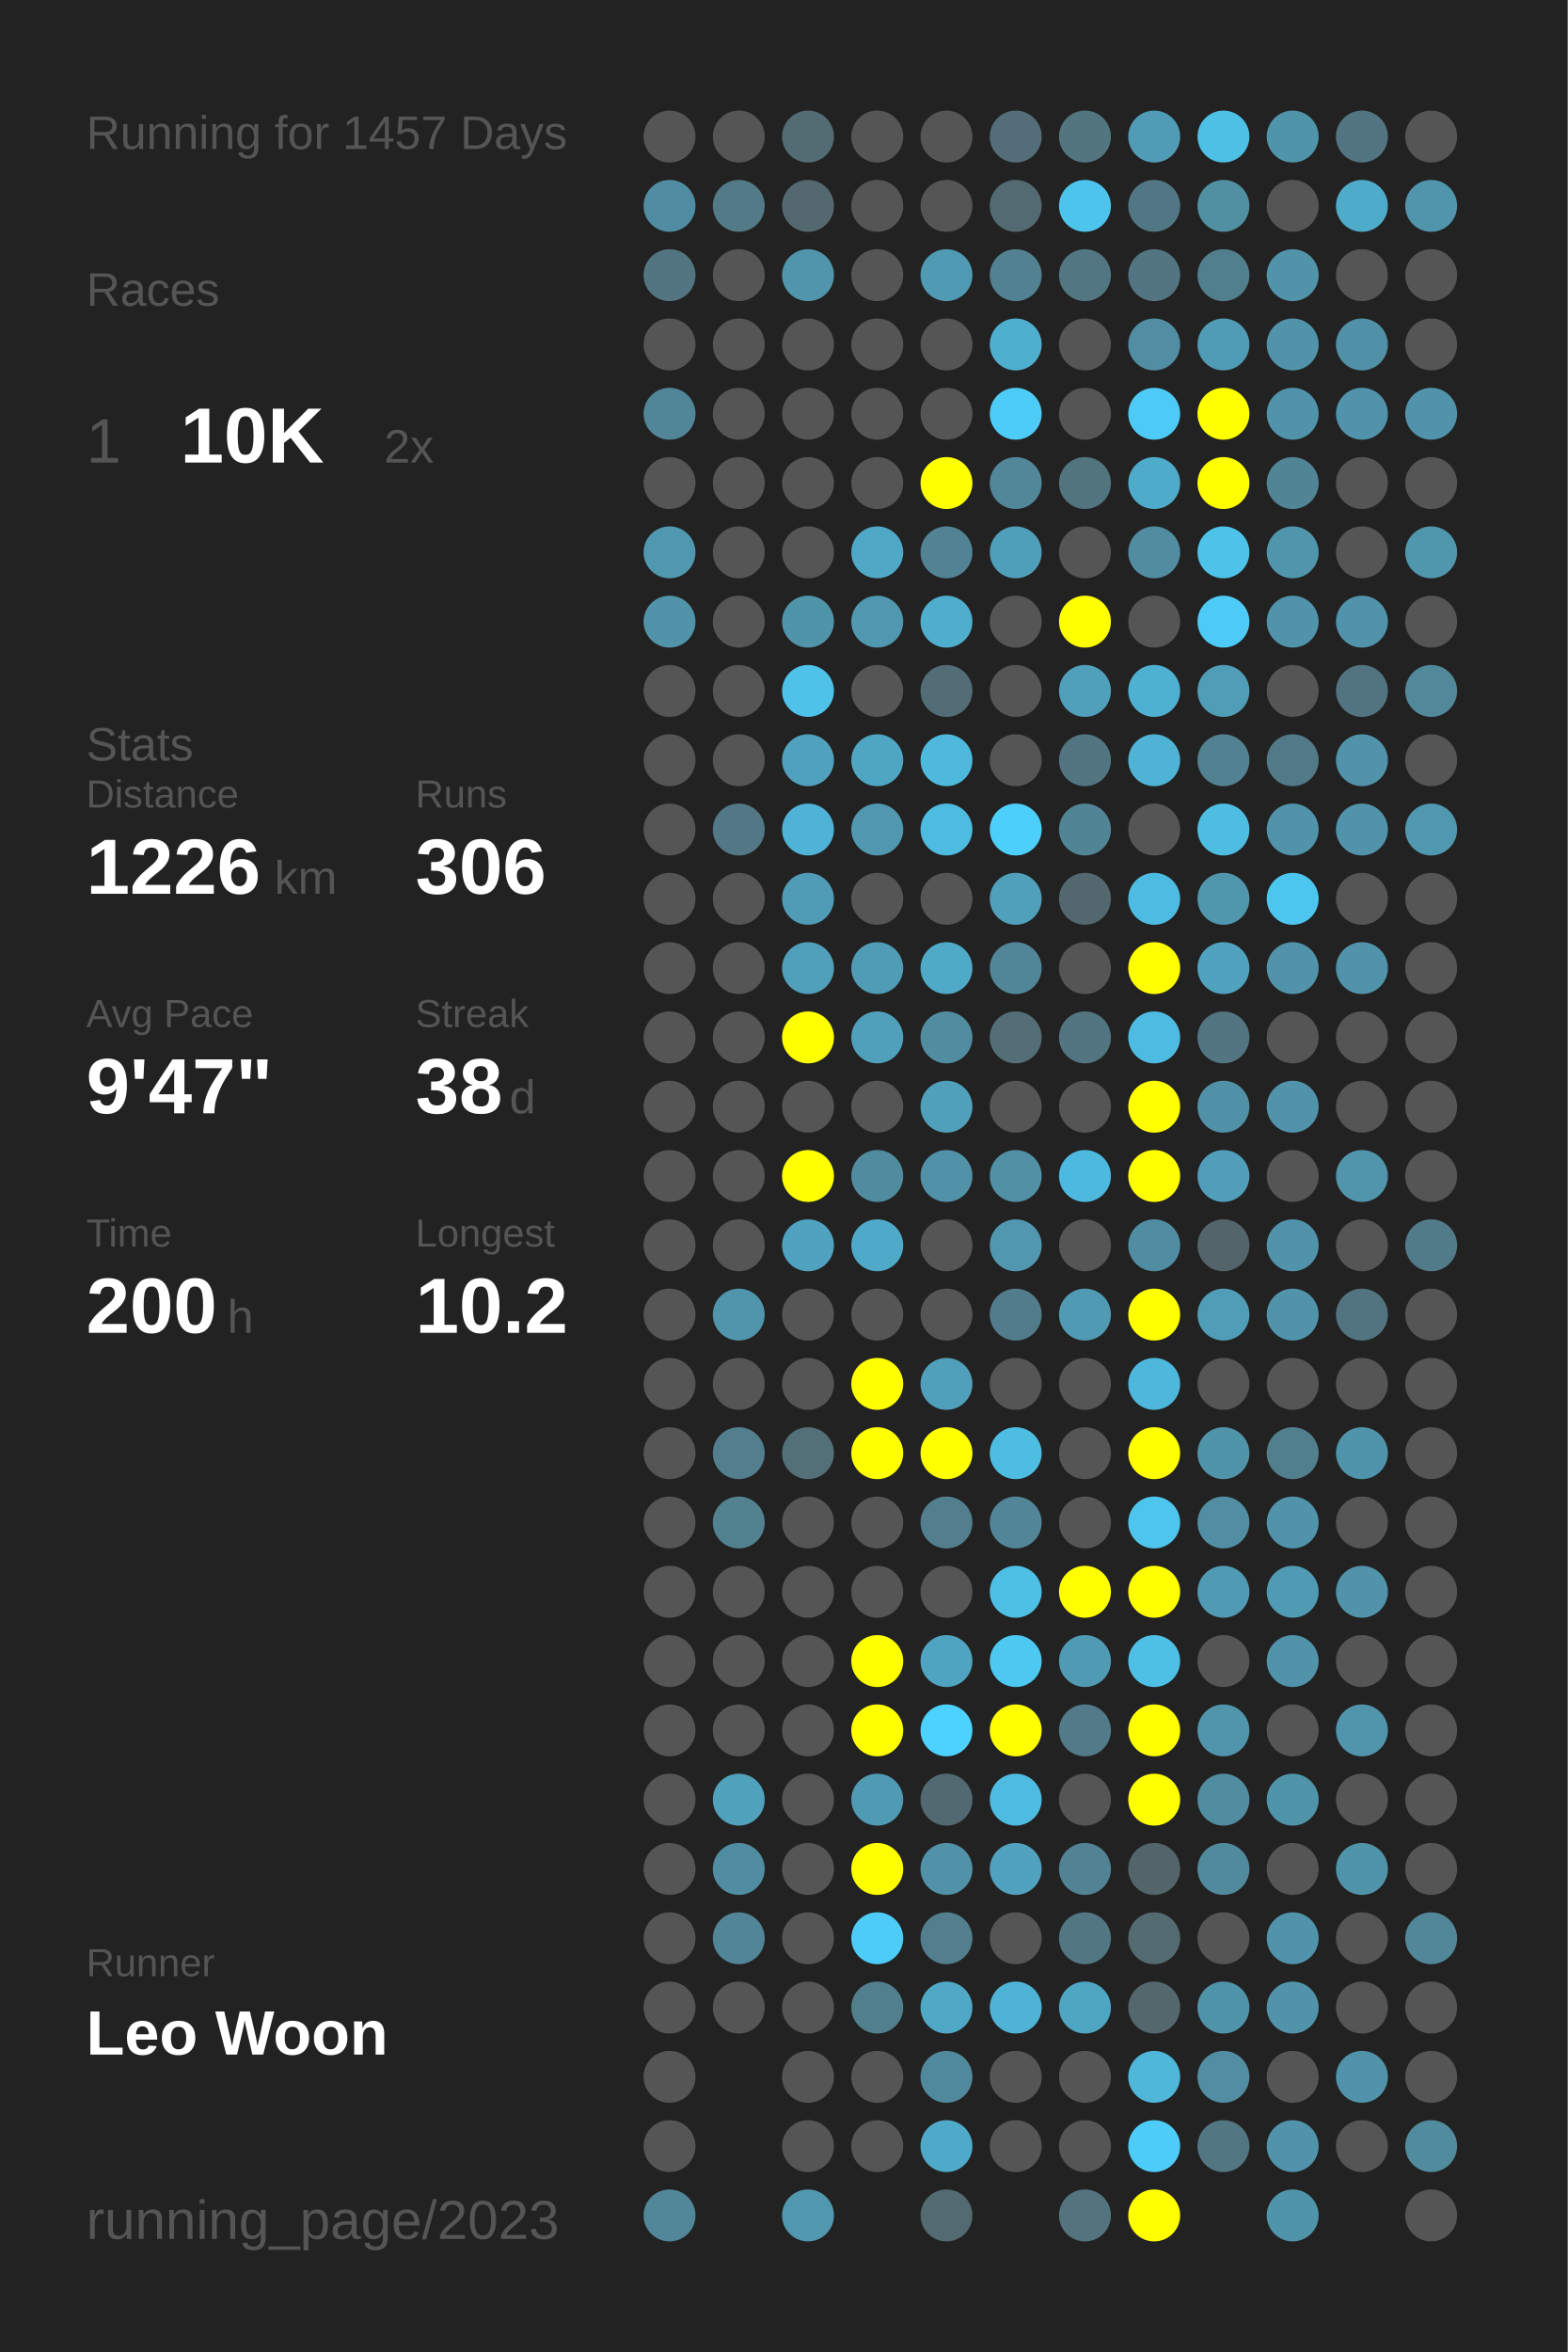
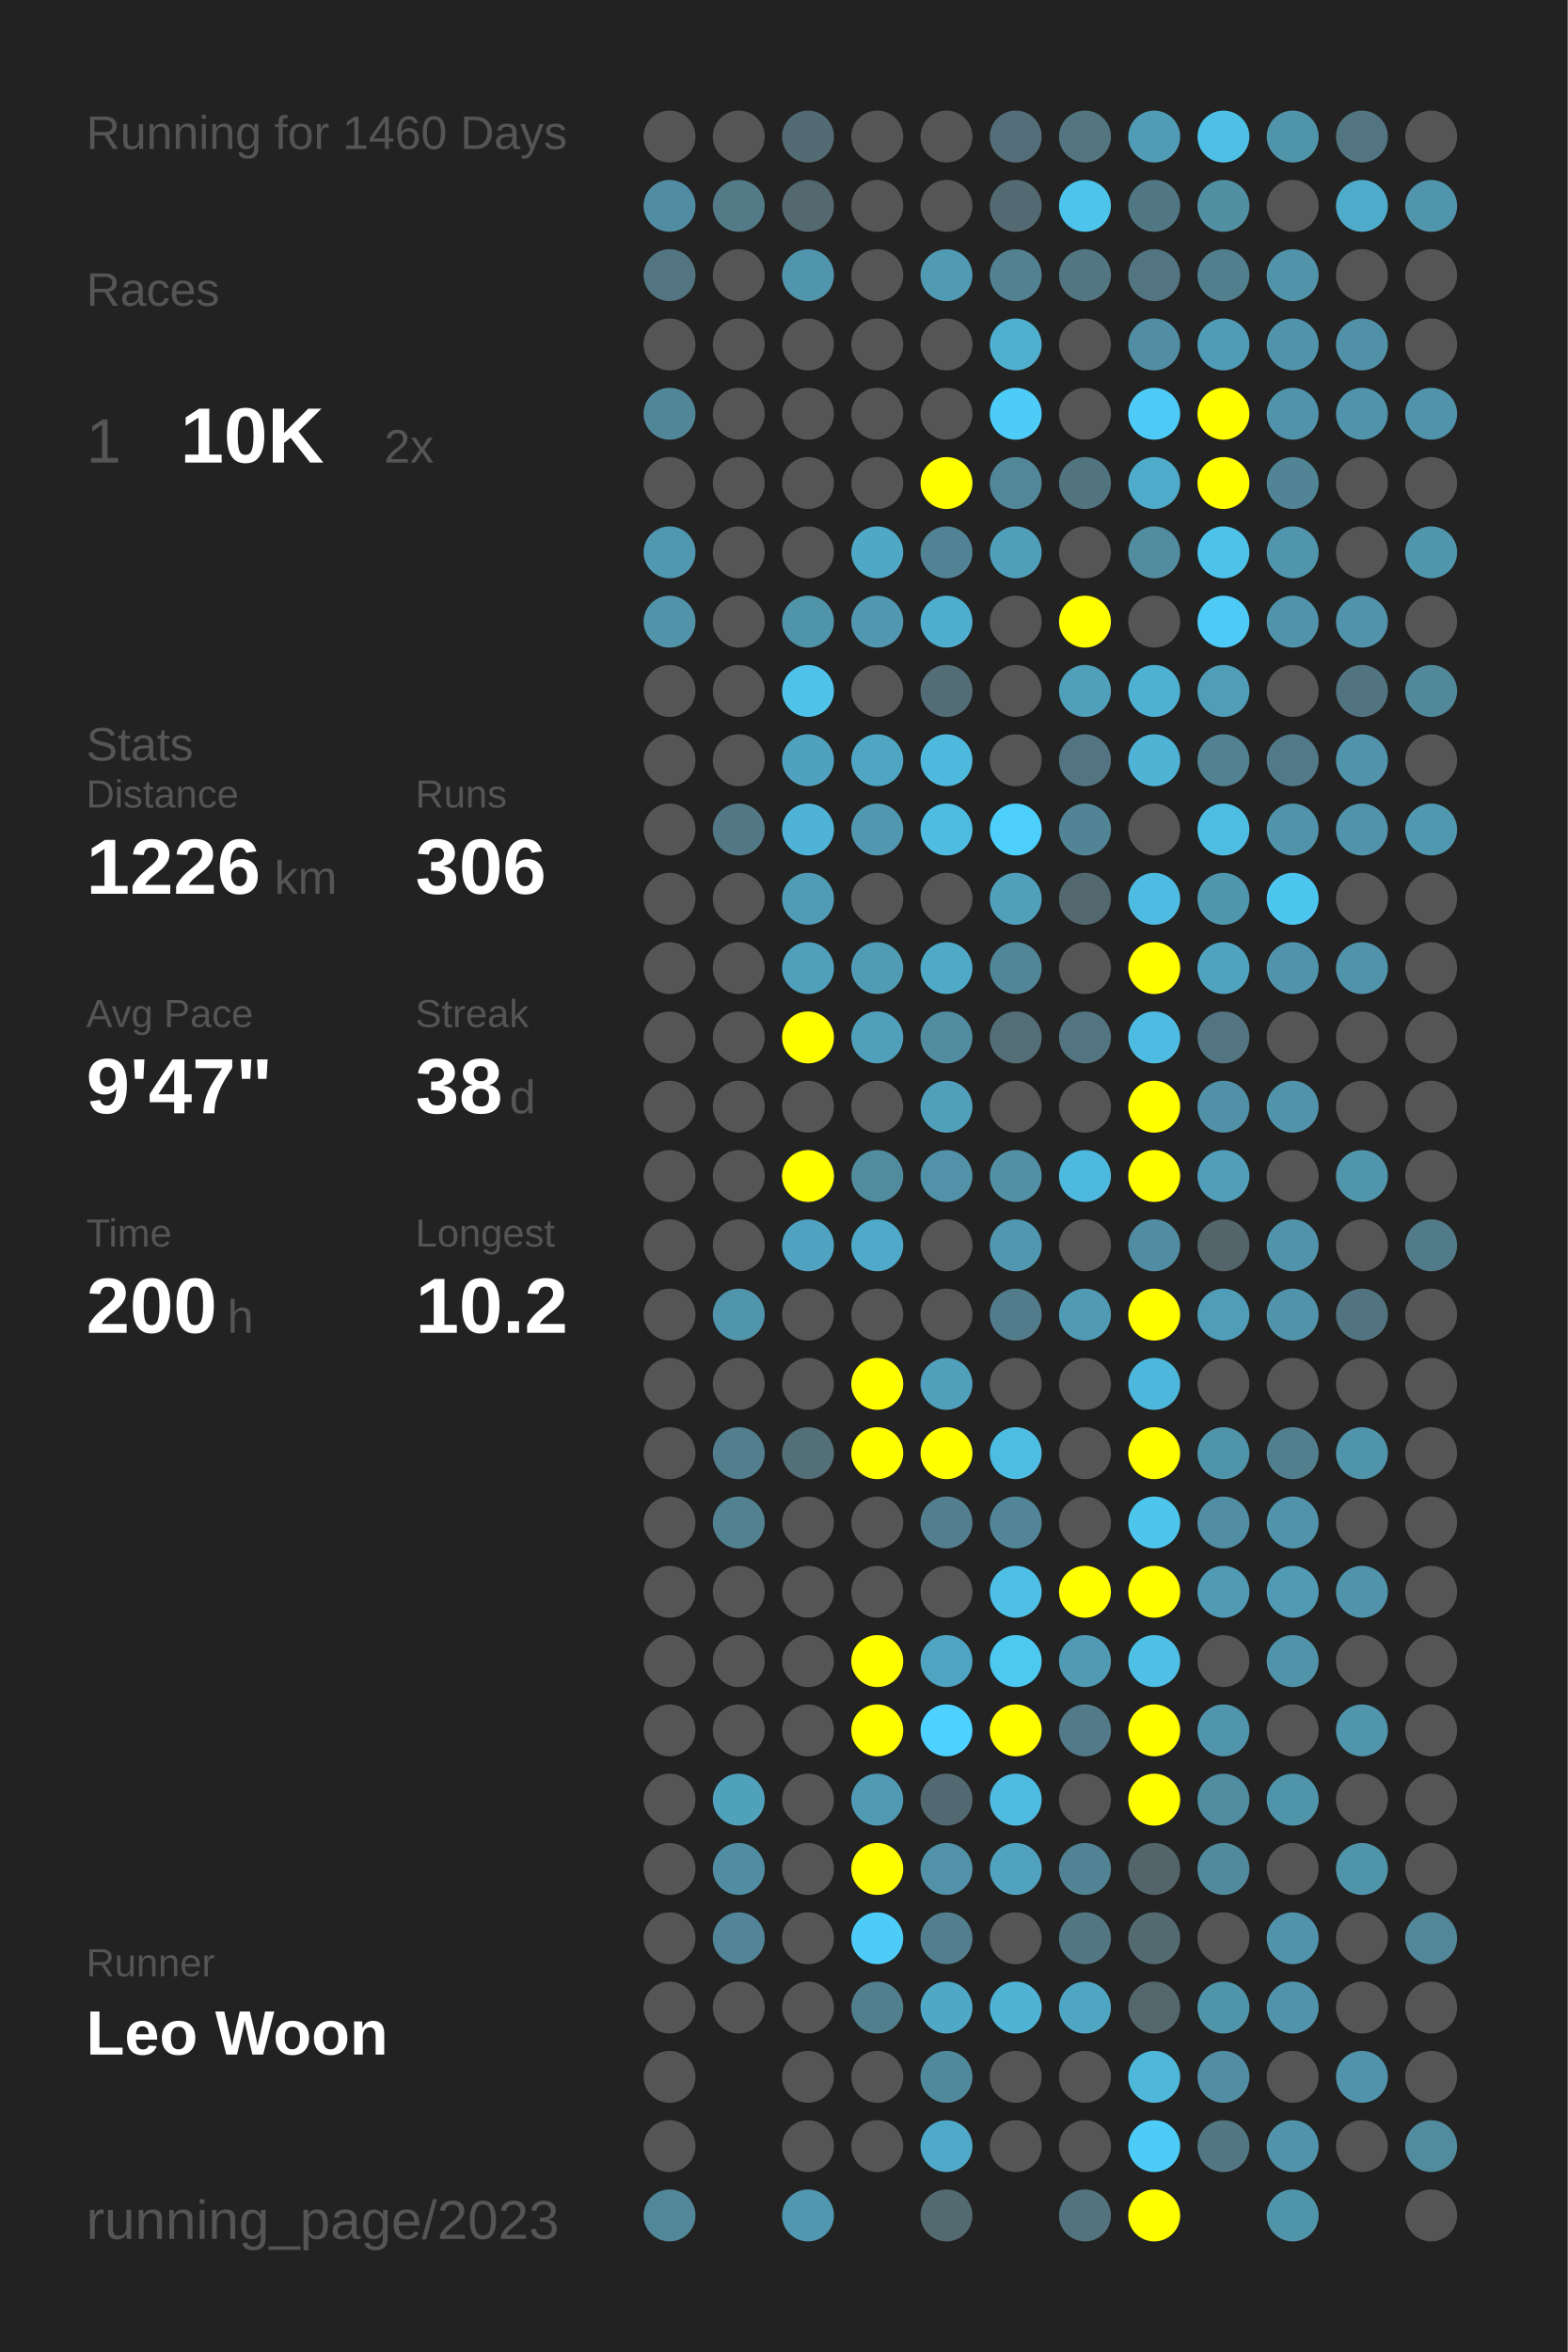
<svg xmlns="http://www.w3.org/2000/svg" baseProfile="full" height="300mm" version="1.1" viewBox="0,0,200,300" width="200mm">
  <defs />
  <rect fill="#222222" height="300" width="200" x="0" y="0" />
-   <text fill="#555555" style="font-size:6px; font-family:Arial;" x="11" y="19">Running for 1457 Days</text>
+   <text fill="#555555" style="font-size:6px; font-family:Arial;" x="11" y="19">Running for 1460 Days</text>
  <text fill="#555555" style="font-size:6px; font-family:Arial;" x="11" y="39">Races</text>
  <text fill="#555555" style="font-size:8px; font-family:Arial;" x="11" y="59">1</text>
  <text fill="#FFFFFF" style="font-size:10px; font-family:Arial; font-weight:bold;" x="23" y="59">10K</text>
  <text fill="#555555" style="font-size:6px; font-family:Arial;" x="49" y="59">2x</text>
  <text fill="#555555" style="font-size:6px; font-family:Arial;" x="11" y="97">Stats</text>
  <text fill="#555555" style="font-size:5px; font-family:Arial;" x="11" y="103">Distance</text>
  <text fill="#FFFFFF" style="font-size:10px; font-family:Arial; font-weight:bold;" x="11" y="114">1226</text>
  <text fill="#555555" style="font-size:6px; font-family:Arial;" x="35" y="114">km</text>
  <text fill="#555555" style="font-size:5px; font-family:Arial;" x="53" y="103">Runs</text>
  <text fill="#FFFFFF" style="font-size:10px; font-family:Arial; font-weight:bold;" x="53" y="114">306</text>
  <text fill="#555555" style="font-size:5px; font-family:Arial;" x="11" y="131">Avg Pace</text>
  <text fill="#FFFFFF" style="font-size:10px; font-family:Arial; font-weight:bold;" x="11" y="142">9'47"</text>
  <text fill="#555555" style="font-size:5px; font-family:Arial;" x="53" y="131">Streak</text>
  <text fill="#FFFFFF" style="font-size:10px; font-family:Arial; font-weight:bold;" x="53" y="142">38</text>
  <text fill="#555555" style="font-size:6px; font-family:Arial;" x="65" y="142">d</text>
  <text fill="#555555" style="font-size:5px; font-family:Arial;" x="11" y="159">Time</text>
  <text fill="#FFFFFF" style="font-size:10px; font-family:Arial; font-weight:bold;" x="11" y="170">200</text>
  <text fill="#555555" style="font-size:6px; font-family:Arial;" x="29" y="170">h</text>
  <text fill="#555555" style="font-size:5px; font-family:Arial;" x="53" y="159">Longest</text>
  <text fill="#FFFFFF" style="font-size:10px; font-family:Arial; font-weight:bold;" x="53" y="170">10.2</text>
  <text fill="#555555" style="font-size:5px; font-family:Arial;" x="11" y="252.065">Runner</text>
  <text fill="#FFFFFF" style="font-size:8px; font-family:Arial; font-weight:bold;" x="11" y="262.065">Leo Woon</text>
  <text fill="#555555" style="font-size:7px; font-family:Arial;" x="11" y="285.581">running_page/2023</text>
  <circle cx="85.417" cy="17.419" fill="#555555" r="3.312" />
  <circle cx="85.417" cy="26.258" fill="#518da2" r="3.312" />
  <circle cx="85.417" cy="35.097" fill="#527581" r="3.312" />
  <circle cx="85.417" cy="43.935" fill="#555555" r="3.312" />
  <circle cx="85.417" cy="52.774" fill="#518698" r="3.312" />
  <circle cx="85.417" cy="61.613" fill="#555555" r="3.312" />
  <circle cx="85.417" cy="70.452" fill="#5098b0" r="3.312" />
  <circle cx="85.417" cy="79.29" fill="#5193a9" r="3.312" />
  <circle cx="85.417" cy="88.129" fill="#555555" r="3.312" />
  <circle cx="85.417" cy="96.968" fill="#555555" r="3.312" />
  <circle cx="85.417" cy="105.806" fill="#555555" r="3.312" />
  <circle cx="85.417" cy="114.645" fill="#555555" r="3.312" />
  <circle cx="85.417" cy="123.484" fill="#555555" r="3.312" />
  <circle cx="85.417" cy="132.323" fill="#555555" r="3.312" />
  <circle cx="85.417" cy="141.161" fill="#555555" r="3.312" />
  <circle cx="85.417" cy="150" fill="#555555" r="3.312" />
  <circle cx="85.417" cy="158.839" fill="#555555" r="3.312" />
  <circle cx="85.417" cy="167.677" fill="#555555" r="3.312" />
  <circle cx="85.417" cy="176.516" fill="#555555" r="3.312" />
  <circle cx="85.417" cy="185.355" fill="#555555" r="3.312" />
  <circle cx="85.417" cy="194.194" fill="#555555" r="3.312" />
  <circle cx="85.417" cy="203.032" fill="#555555" r="3.312" />
  <circle cx="85.417" cy="211.871" fill="#555555" r="3.312" />
  <circle cx="85.417" cy="220.71" fill="#555555" r="3.312" />
  <circle cx="85.417" cy="229.548" fill="#555555" r="3.312" />
  <circle cx="85.417" cy="238.387" fill="#555555" r="3.312" />
  <circle cx="85.417" cy="247.226" fill="#555555" r="3.312" />
  <circle cx="85.417" cy="256.065" fill="#555555" r="3.312" />
  <circle cx="85.417" cy="264.903" fill="#555555" r="3.312" />
  <circle cx="85.417" cy="273.742" fill="#555555" r="3.312" />
  <circle cx="85.417" cy="282.581" fill="#518799" r="3.312" />
  <circle cx="94.25" cy="17.419" fill="#555555" r="3.312" />
  <circle cx="94.25" cy="26.258" fill="#527a87" r="3.312" />
  <circle cx="94.25" cy="35.097" fill="#555555" r="3.312" />
  <circle cx="94.25" cy="43.935" fill="#555555" r="3.312" />
  <circle cx="94.25" cy="52.774" fill="#555555" r="3.312" />
  <circle cx="94.25" cy="61.613" fill="#555555" r="3.312" />
  <circle cx="94.25" cy="70.452" fill="#555555" r="3.312" />
  <circle cx="94.25" cy="79.29" fill="#555555" r="3.312" />
  <circle cx="94.25" cy="88.129" fill="#555555" r="3.312" />
  <circle cx="94.25" cy="96.968" fill="#555555" r="3.312" />
  <circle cx="94.25" cy="105.806" fill="#527885" r="3.312" />
  <circle cx="94.25" cy="114.645" fill="#555555" r="3.312" />
  <circle cx="94.25" cy="123.484" fill="#555555" r="3.312" />
  <circle cx="94.25" cy="132.323" fill="#555555" r="3.312" />
  <circle cx="94.25" cy="141.161" fill="#555555" r="3.312" />
  <circle cx="94.25" cy="150" fill="#555555" r="3.312" />
  <circle cx="94.25" cy="158.839" fill="#555555" r="3.312" />
  <circle cx="94.25" cy="167.677" fill="#5095ac" r="3.312" />
  <circle cx="94.25" cy="176.516" fill="#555555" r="3.312" />
  <circle cx="94.25" cy="185.355" fill="#527e8d" r="3.312" />
  <circle cx="94.25" cy="194.194" fill="#528190" r="3.312" />
  <circle cx="94.25" cy="203.032" fill="#555555" r="3.312" />
  <circle cx="94.25" cy="211.871" fill="#555555" r="3.312" />
  <circle cx="94.25" cy="220.71" fill="#555555" r="3.312" />
  <circle cx="94.25" cy="229.548" fill="#50a1bc" r="3.312" />
  <circle cx="94.25" cy="238.387" fill="#518da2" r="3.312" />
  <circle cx="94.25" cy="247.226" fill="#518597" r="3.312" />
  <circle cx="94.25" cy="256.065" fill="#555555" r="3.312" />
  <circle cx="103.083" cy="17.419" fill="#536b73" r="3.312" />
  <circle cx="103.083" cy="26.258" fill="#53686f" r="3.312" />
  <circle cx="103.083" cy="35.097" fill="#5095ac" r="3.312" />
  <circle cx="103.083" cy="43.935" fill="#555555" r="3.312" />
  <circle cx="103.083" cy="52.774" fill="#555555" r="3.312" />
  <circle cx="103.083" cy="61.613" fill="#555555" r="3.312" />
  <circle cx="103.083" cy="70.452" fill="#555555" r="3.312" />
  <circle cx="103.083" cy="79.29" fill="#5094aa" r="3.312" />
  <circle cx="103.083" cy="88.129" fill="#4ec2e9" r="3.312" />
  <circle cx="103.083" cy="96.968" fill="#50a1bd" r="3.312" />
  <circle cx="103.083" cy="105.806" fill="#4eb3d6" r="3.312" />
  <circle cx="103.083" cy="114.645" fill="#509bb5" r="3.312" />
  <circle cx="103.083" cy="123.484" fill="#50a0bb" r="3.312" />
  <circle cx="103.083" cy="132.323" fill="#FFFF00" r="3.312" />
  <circle cx="103.083" cy="141.161" fill="#555555" r="3.312" />
  <circle cx="103.083" cy="150" fill="#FFFF00" r="3.312" />
  <circle cx="103.083" cy="158.839" fill="#4fa3c0" r="3.312" />
  <circle cx="103.083" cy="167.677" fill="#555555" r="3.312" />
  <circle cx="103.083" cy="176.516" fill="#555555" r="3.312" />
  <circle cx="103.083" cy="185.355" fill="#536f78" r="3.312" />
  <circle cx="103.083" cy="194.194" fill="#555555" r="3.312" />
  <circle cx="103.083" cy="203.032" fill="#555555" r="3.312" />
  <circle cx="103.083" cy="211.871" fill="#555555" r="3.312" />
  <circle cx="103.083" cy="220.71" fill="#555555" r="3.312" />
  <circle cx="103.083" cy="229.548" fill="#555555" r="3.312" />
  <circle cx="103.083" cy="238.387" fill="#555555" r="3.312" />
  <circle cx="103.083" cy="247.226" fill="#555555" r="3.312" />
  <circle cx="103.083" cy="256.065" fill="#555555" r="3.312" />
  <circle cx="103.083" cy="264.903" fill="#555555" r="3.312" />
  <circle cx="103.083" cy="273.742" fill="#555555" r="3.312" />
  <circle cx="103.083" cy="282.581" fill="#5097af" r="3.312" />
  <circle cx="111.917" cy="17.419" fill="#555555" r="3.312" />
  <circle cx="111.917" cy="26.258" fill="#555555" r="3.312" />
  <circle cx="111.917" cy="35.097" fill="#555555" r="3.312" />
  <circle cx="111.917" cy="43.935" fill="#555555" r="3.312" />
  <circle cx="111.917" cy="52.774" fill="#555555" r="3.312" />
  <circle cx="111.917" cy="61.613" fill="#555555" r="3.312" />
  <circle cx="111.917" cy="70.452" fill="#4fa8c6" r="3.312" />
  <circle cx="111.917" cy="79.29" fill="#5097af" r="3.312" />
  <circle cx="111.917" cy="88.129" fill="#555555" r="3.312" />
  <circle cx="111.917" cy="96.968" fill="#4fa6c3" r="3.312" />
  <circle cx="111.917" cy="105.806" fill="#5097af" r="3.312" />
  <circle cx="111.917" cy="114.645" fill="#555555" r="3.312" />
  <circle cx="111.917" cy="123.484" fill="#509cb5" r="3.312" />
  <circle cx="111.917" cy="132.323" fill="#50a0bb" r="3.312" />
  <circle cx="111.917" cy="141.161" fill="#555555" r="3.312" />
  <circle cx="111.917" cy="150" fill="#518b9e" r="3.312" />
  <circle cx="111.917" cy="158.839" fill="#4fa9c8" r="3.312" />
  <circle cx="111.917" cy="167.677" fill="#555555" r="3.312" />
  <circle cx="111.917" cy="176.516" fill="#FFFF00" r="3.312" />
  <circle cx="111.917" cy="185.355" fill="#FFFF00" r="3.312" />
  <circle cx="111.917" cy="194.194" fill="#555555" r="3.312" />
  <circle cx="111.917" cy="203.032" fill="#555555" r="3.312" />
  <circle cx="111.917" cy="211.871" fill="#FFFF00" r="3.312" />
  <circle cx="111.917" cy="220.71" fill="#FFFF00" r="3.312" />
  <circle cx="111.917" cy="229.548" fill="#509ab4" r="3.312" />
  <circle cx="111.917" cy="238.387" fill="#FFFF00" r="3.312" />
  <circle cx="111.917" cy="247.226" fill="#4dccf7" r="3.312" />
  <circle cx="111.917" cy="256.065" fill="#527f8e" r="3.312" />
  <circle cx="111.917" cy="264.903" fill="#555555" r="3.312" />
  <circle cx="111.917" cy="273.742" fill="#555555" r="3.312" />
  <circle cx="120.75" cy="17.419" fill="#555555" r="3.312" />
  <circle cx="120.75" cy="26.258" fill="#555555" r="3.312" />
  <circle cx="120.75" cy="35.097" fill="#509ab3" r="3.312" />
  <circle cx="120.75" cy="43.935" fill="#555555" r="3.312" />
  <circle cx="120.75" cy="52.774" fill="#555555" r="3.312" />
  <circle cx="120.75" cy="61.613" fill="#FFFF00" r="3.312" />
  <circle cx="120.75" cy="70.452" fill="#528394" r="3.312" />
  <circle cx="120.75" cy="79.29" fill="#4faece" r="3.312" />
  <circle cx="120.75" cy="88.129" fill="#536d76" r="3.312" />
  <circle cx="120.75" cy="96.968" fill="#4eb9dd" r="3.312" />
  <circle cx="120.75" cy="105.806" fill="#4ebbe0" r="3.312" />
  <circle cx="120.75" cy="114.645" fill="#555555" r="3.312" />
  <circle cx="120.75" cy="123.484" fill="#4faac8" r="3.312" />
  <circle cx="120.75" cy="132.323" fill="#518ca0" r="3.312" />
  <circle cx="120.75" cy="141.161" fill="#50a0bb" r="3.312" />
  <circle cx="120.75" cy="150" fill="#5192a8" r="3.312" />
  <circle cx="120.75" cy="158.839" fill="#555555" r="3.312" />
  <circle cx="120.75" cy="167.677" fill="#555555" r="3.312" />
  <circle cx="120.75" cy="176.516" fill="#50a0bc" r="3.312" />
  <circle cx="120.75" cy="185.355" fill="#FFFF00" r="3.312" />
  <circle cx="120.75" cy="194.194" fill="#527e8e" r="3.312" />
  <circle cx="120.75" cy="203.032" fill="#555555" r="3.312" />
  <circle cx="120.75" cy="211.871" fill="#4fa4c1" r="3.312" />
  <circle cx="120.75" cy="220.71" fill="#4dd1fe" r="3.312" />
  <circle cx="120.75" cy="229.548" fill="#536971" r="3.312" />
  <circle cx="120.75" cy="238.387" fill="#5192a8" r="3.312" />
  <circle cx="120.75" cy="247.226" fill="#527e8d" r="3.312" />
  <circle cx="120.75" cy="256.065" fill="#4fa8c6" r="3.312" />
  <circle cx="120.75" cy="264.903" fill="#51899c" r="3.312" />
  <circle cx="120.75" cy="273.742" fill="#4faac9" r="3.312" />
  <circle cx="120.75" cy="282.581" fill="#536a71" r="3.312" />
  <circle cx="129.583" cy="17.419" fill="#536e78" r="3.312" />
  <circle cx="129.583" cy="26.258" fill="#536a72" r="3.312" />
  <circle cx="129.583" cy="35.097" fill="#528192" r="3.312" />
  <circle cx="129.583" cy="43.935" fill="#4fafcf" r="3.312" />
  <circle cx="129.583" cy="52.774" fill="#4dccf8" r="3.312" />
  <circle cx="129.583" cy="61.613" fill="#518799" r="3.312" />
  <circle cx="129.583" cy="70.452" fill="#509fba" r="3.312" />
  <circle cx="129.583" cy="79.29" fill="#555555" r="3.312" />
  <circle cx="129.583" cy="88.129" fill="#555555" r="3.312" />
  <circle cx="129.583" cy="96.968" fill="#555555" r="3.312" />
  <circle cx="129.583" cy="105.806" fill="#4dcffb" r="3.312" />
  <circle cx="129.583" cy="114.645" fill="#50a0bb" r="3.312" />
  <circle cx="129.583" cy="123.484" fill="#518698" r="3.312" />
  <circle cx="129.583" cy="132.323" fill="#536e77" r="3.312" />
  <circle cx="129.583" cy="141.161" fill="#555555" r="3.312" />
  <circle cx="129.583" cy="150" fill="#5190a5" r="3.312" />
  <circle cx="129.583" cy="158.839" fill="#5097af" r="3.312" />
  <circle cx="129.583" cy="167.677" fill="#527c8b" r="3.312" />
  <circle cx="129.583" cy="176.516" fill="#555555" r="3.312" />
  <circle cx="129.583" cy="185.355" fill="#4ebde2" r="3.312" />
  <circle cx="129.583" cy="194.194" fill="#518597" r="3.312" />
  <circle cx="129.583" cy="203.032" fill="#4ebfe5" r="3.312" />
  <circle cx="129.583" cy="211.871" fill="#4dc8f1" r="3.312" />
  <circle cx="129.583" cy="220.71" fill="#FFFF00" r="3.312" />
  <circle cx="129.583" cy="229.548" fill="#4ebbe0" r="3.312" />
  <circle cx="129.583" cy="238.387" fill="#50a2be" r="3.312" />
  <circle cx="129.583" cy="247.226" fill="#555555" r="3.312" />
  <circle cx="129.583" cy="256.065" fill="#4eb3d5" r="3.312" />
  <circle cx="129.583" cy="264.903" fill="#555555" r="3.312" />
  <circle cx="129.583" cy="273.742" fill="#555555" r="3.312" />
  <circle cx="138.417" cy="17.419" fill="#527580" r="3.312" />
  <circle cx="138.417" cy="26.258" fill="#4dc4ec" r="3.312" />
  <circle cx="138.417" cy="35.097" fill="#527682" r="3.312" />
  <circle cx="138.417" cy="43.935" fill="#555555" r="3.312" />
  <circle cx="138.417" cy="52.774" fill="#555555" r="3.312" />
  <circle cx="138.417" cy="61.613" fill="#52747f" r="3.312" />
  <circle cx="138.417" cy="70.452" fill="#555555" r="3.312" />
  <circle cx="138.417" cy="79.29" fill="#FFFF00" r="3.312" />
  <circle cx="138.417" cy="88.129" fill="#50a0bb" r="3.312" />
  <circle cx="138.417" cy="96.968" fill="#527581" r="3.312" />
  <circle cx="138.417" cy="105.806" fill="#518596" r="3.312" />
  <circle cx="138.417" cy="114.645" fill="#53676e" r="3.312" />
  <circle cx="138.417" cy="123.484" fill="#555555" r="3.312" />
  <circle cx="138.417" cy="132.323" fill="#527581" r="3.312" />
  <circle cx="138.417" cy="141.161" fill="#555555" r="3.312" />
  <circle cx="138.417" cy="150" fill="#4eb9de" r="3.312" />
  <circle cx="138.417" cy="158.839" fill="#555555" r="3.312" />
  <circle cx="138.417" cy="167.677" fill="#509ab3" r="3.312" />
  <circle cx="138.417" cy="176.516" fill="#555555" r="3.312" />
  <circle cx="138.417" cy="185.355" fill="#555555" r="3.312" />
  <circle cx="138.417" cy="194.194" fill="#555555" r="3.312" />
  <circle cx="138.417" cy="203.032" fill="#FFFF00" r="3.312" />
  <circle cx="138.417" cy="211.871" fill="#509ab3" r="3.312" />
  <circle cx="138.417" cy="220.71" fill="#527a88" r="3.312" />
  <circle cx="138.417" cy="229.548" fill="#555555" r="3.312" />
  <circle cx="138.417" cy="238.387" fill="#528394" r="3.312" />
  <circle cx="138.417" cy="247.226" fill="#527682" r="3.312" />
  <circle cx="138.417" cy="256.065" fill="#4fa6c3" r="3.312" />
  <circle cx="138.417" cy="264.903" fill="#555555" r="3.312" />
  <circle cx="138.417" cy="273.742" fill="#555555" r="3.312" />
  <circle cx="138.417" cy="282.581" fill="#53737f" r="3.312" />
  <circle cx="147.25" cy="17.419" fill="#509cb6" r="3.312" />
  <circle cx="147.25" cy="26.258" fill="#527784" r="3.312" />
  <circle cx="147.25" cy="35.097" fill="#527581" r="3.312" />
  <circle cx="147.25" cy="43.935" fill="#518ea3" r="3.312" />
  <circle cx="147.25" cy="52.774" fill="#4dcaf5" r="3.312" />
  <circle cx="147.25" cy="61.613" fill="#4fabca" r="3.312" />
  <circle cx="147.25" cy="70.452" fill="#518ca0" r="3.312" />
  <circle cx="147.25" cy="79.29" fill="#555555" r="3.312" />
  <circle cx="147.25" cy="88.129" fill="#4fb1d2" r="3.312" />
  <circle cx="147.25" cy="96.968" fill="#4eb3d4" r="3.312" />
  <circle cx="147.25" cy="105.806" fill="#555555" r="3.312" />
  <circle cx="147.25" cy="114.645" fill="#4ebce2" r="3.312" />
  <circle cx="147.25" cy="123.484" fill="#FFFF00" r="3.312" />
  <circle cx="147.25" cy="132.323" fill="#4ebce2" r="3.312" />
  <circle cx="147.25" cy="141.161" fill="#FFFF00" r="3.312" />
  <circle cx="147.25" cy="150" fill="#FFFF00" r="3.312" />
  <circle cx="147.25" cy="158.839" fill="#518da2" r="3.312" />
  <circle cx="147.25" cy="167.677" fill="#FFFF00" r="3.312" />
  <circle cx="147.25" cy="176.516" fill="#4eb8dc" r="3.312" />
  <circle cx="147.25" cy="185.355" fill="#FFFF00" r="3.312" />
  <circle cx="147.25" cy="194.194" fill="#4dc5ed" r="3.312" />
  <circle cx="147.25" cy="203.032" fill="#FFFF00" r="3.312" />
  <circle cx="147.25" cy="211.871" fill="#4ebfe5" r="3.312" />
  <circle cx="147.25" cy="220.71" fill="#FFFF00" r="3.312" />
  <circle cx="147.25" cy="229.548" fill="#FFFF00" r="3.312" />
  <circle cx="147.25" cy="238.387" fill="#53656b" r="3.312" />
  <circle cx="147.25" cy="247.226" fill="#536a71" r="3.312" />
  <circle cx="147.25" cy="256.065" fill="#53676d" r="3.312" />
  <circle cx="147.25" cy="264.903" fill="#4eb7da" r="3.312" />
  <circle cx="147.25" cy="273.742" fill="#4dccf7" r="3.312" />
  <circle cx="147.25" cy="282.581" fill="#FFFF00" r="3.312" />
  <circle cx="156.083" cy="17.419" fill="#4ebfe5" r="3.312" />
  <circle cx="156.083" cy="26.258" fill="#518fa3" r="3.312" />
  <circle cx="156.083" cy="35.097" fill="#527f8e" r="3.312" />
  <circle cx="156.083" cy="43.935" fill="#509cb6" r="3.312" />
  <circle cx="156.083" cy="52.774" fill="#FFFF00" r="3.312" />
  <circle cx="156.083" cy="61.613" fill="#FFFF00" r="3.312" />
  <circle cx="156.083" cy="70.452" fill="#4dc3ea" r="3.312" />
  <circle cx="156.083" cy="79.29" fill="#4dcaf5" r="3.312" />
  <circle cx="156.083" cy="88.129" fill="#509db7" r="3.312" />
  <circle cx="156.083" cy="96.968" fill="#528191" r="3.312" />
  <circle cx="156.083" cy="105.806" fill="#4ebde2" r="3.312" />
  <circle cx="156.083" cy="114.645" fill="#5097ae" r="3.312" />
  <circle cx="156.083" cy="123.484" fill="#4fa3bf" r="3.312" />
  <circle cx="156.083" cy="132.323" fill="#527581" r="3.312" />
  <circle cx="156.083" cy="141.161" fill="#5191a7" r="3.312" />
  <circle cx="156.083" cy="150" fill="#509eb9" r="3.312" />
  <circle cx="156.083" cy="158.839" fill="#53656a" r="3.312" />
  <circle cx="156.083" cy="167.677" fill="#509db7" r="3.312" />
  <circle cx="156.083" cy="176.516" fill="#555555" r="3.312" />
  <circle cx="156.083" cy="185.355" fill="#5094aa" r="3.312" />
  <circle cx="156.083" cy="194.194" fill="#518ea3" r="3.312" />
  <circle cx="156.083" cy="203.032" fill="#509ab3" r="3.312" />
  <circle cx="156.083" cy="211.871" fill="#555555" r="3.312" />
  <circle cx="156.083" cy="220.71" fill="#5095ac" r="3.312" />
  <circle cx="156.083" cy="229.548" fill="#518da1" r="3.312" />
  <circle cx="156.083" cy="238.387" fill="#518a9d" r="3.312" />
  <circle cx="156.083" cy="247.226" fill="#555555" r="3.312" />
  <circle cx="156.083" cy="256.065" fill="#5094aa" r="3.312" />
  <circle cx="156.083" cy="264.903" fill="#518ea3" r="3.312" />
  <circle cx="156.083" cy="273.742" fill="#527682" r="3.312" />
  <circle cx="164.917" cy="17.419" fill="#5094aa" r="3.312" />
  <circle cx="164.917" cy="26.258" fill="#555555" r="3.312" />
  <circle cx="164.917" cy="35.097" fill="#5193a9" r="3.312" />
  <circle cx="164.917" cy="43.935" fill="#5093aa" r="3.312" />
  <circle cx="164.917" cy="52.774" fill="#5093aa" r="3.312" />
  <circle cx="164.917" cy="61.613" fill="#518596" r="3.312" />
  <circle cx="164.917" cy="70.452" fill="#5095ac" r="3.312" />
  <circle cx="164.917" cy="79.29" fill="#5093aa" r="3.312" />
  <circle cx="164.917" cy="88.129" fill="#555555" r="3.312" />
  <circle cx="164.917" cy="96.968" fill="#527987" r="3.312" />
  <circle cx="164.917" cy="105.806" fill="#5093aa" r="3.312" />
  <circle cx="164.917" cy="114.645" fill="#4dc6ef" r="3.312" />
  <circle cx="164.917" cy="123.484" fill="#5093aa" r="3.312" />
  <circle cx="164.917" cy="132.323" fill="#555555" r="3.312" />
  <circle cx="164.917" cy="141.161" fill="#5093aa" r="3.312" />
  <circle cx="164.917" cy="150" fill="#555555" r="3.312" />
  <circle cx="164.917" cy="158.839" fill="#5093aa" r="3.312" />
  <circle cx="164.917" cy="167.677" fill="#5093aa" r="3.312" />
  <circle cx="164.917" cy="176.516" fill="#555555" r="3.312" />
  <circle cx="164.917" cy="185.355" fill="#527f8e" r="3.312" />
  <circle cx="164.917" cy="194.194" fill="#5093aa" r="3.312" />
  <circle cx="164.917" cy="203.032" fill="#509ab3" r="3.312" />
  <circle cx="164.917" cy="211.871" fill="#5193a9" r="3.312" />
  <circle cx="164.917" cy="220.71" fill="#555555" r="3.312" />
  <circle cx="164.917" cy="229.548" fill="#5094aa" r="3.312" />
  <circle cx="164.917" cy="238.387" fill="#555555" r="3.312" />
  <circle cx="164.917" cy="247.226" fill="#5093aa" r="3.312" />
  <circle cx="164.917" cy="256.065" fill="#5093aa" r="3.312" />
  <circle cx="164.917" cy="264.903" fill="#555555" r="3.312" />
  <circle cx="164.917" cy="273.742" fill="#5093aa" r="3.312" />
  <circle cx="164.917" cy="282.581" fill="#5094aa" r="3.312" />
  <circle cx="173.75" cy="17.419" fill="#527581" r="3.312" />
  <circle cx="173.75" cy="26.258" fill="#4fabca" r="3.312" />
  <circle cx="173.75" cy="35.097" fill="#555555" r="3.312" />
  <circle cx="173.75" cy="43.935" fill="#5191a7" r="3.312" />
  <circle cx="173.75" cy="52.774" fill="#5093aa" r="3.312" />
  <circle cx="173.75" cy="61.613" fill="#555555" r="3.312" />
  <circle cx="173.75" cy="70.452" fill="#555555" r="3.312" />
  <circle cx="173.75" cy="79.29" fill="#5093aa" r="3.312" />
  <circle cx="173.75" cy="88.129" fill="#527480" r="3.312" />
  <circle cx="173.75" cy="96.968" fill="#5093aa" r="3.312" />
  <circle cx="173.75" cy="105.806" fill="#5093aa" r="3.312" />
  <circle cx="173.75" cy="114.645" fill="#555555" r="3.312" />
  <circle cx="173.75" cy="123.484" fill="#5093aa" r="3.312" />
  <circle cx="173.75" cy="132.323" fill="#555555" r="3.312" />
  <circle cx="173.75" cy="141.161" fill="#555555" r="3.312" />
  <circle cx="173.75" cy="150" fill="#5095ac" r="3.312" />
  <circle cx="173.75" cy="158.839" fill="#555555" r="3.312" />
  <circle cx="173.75" cy="167.677" fill="#527480" r="3.312" />
  <circle cx="173.75" cy="176.516" fill="#555555" r="3.312" />
  <circle cx="173.75" cy="185.355" fill="#5094ab" r="3.312" />
  <circle cx="173.75" cy="194.194" fill="#555555" r="3.312" />
  <circle cx="173.75" cy="203.032" fill="#5093aa" r="3.312" />
  <circle cx="173.75" cy="211.871" fill="#555555" r="3.312" />
  <circle cx="173.75" cy="220.71" fill="#5095ac" r="3.312" />
  <circle cx="173.75" cy="229.548" fill="#555555" r="3.312" />
  <circle cx="173.75" cy="238.387" fill="#5094aa" r="3.312" />
  <circle cx="173.75" cy="247.226" fill="#555555" r="3.312" />
  <circle cx="173.75" cy="256.065" fill="#555555" r="3.312" />
  <circle cx="173.75" cy="264.903" fill="#5093aa" r="3.312" />
  <circle cx="173.75" cy="273.742" fill="#555555" r="3.312" />
  <circle cx="182.583" cy="17.419" fill="#555555" r="3.312" />
  <circle cx="182.583" cy="26.258" fill="#5095ac" r="3.312" />
  <circle cx="182.583" cy="35.097" fill="#555555" r="3.312" />
  <circle cx="182.583" cy="43.935" fill="#555555" r="3.312" />
  <circle cx="182.583" cy="52.774" fill="#5093aa" r="3.312" />
  <circle cx="182.583" cy="61.613" fill="#555555" r="3.312" />
  <circle cx="182.583" cy="70.452" fill="#5096ad" r="3.312" />
  <circle cx="182.583" cy="79.29" fill="#555555" r="3.312" />
  <circle cx="182.583" cy="88.129" fill="#51889a" r="3.312" />
  <circle cx="182.583" cy="96.968" fill="#555555" r="3.312" />
  <circle cx="182.583" cy="105.806" fill="#5098b0" r="3.312" />
  <circle cx="182.583" cy="114.645" fill="#555555" r="3.312" />
  <circle cx="182.583" cy="123.484" fill="#555555" r="3.312" />
  <circle cx="182.583" cy="132.323" fill="#555555" r="3.312" />
  <circle cx="182.583" cy="141.161" fill="#555555" r="3.312" />
  <circle cx="182.583" cy="150" fill="#555555" r="3.312" />
  <circle cx="182.583" cy="158.839" fill="#527b89" r="3.312" />
  <circle cx="182.583" cy="167.677" fill="#555555" r="3.312" />
  <circle cx="182.583" cy="176.516" fill="#555555" r="3.312" />
  <circle cx="182.583" cy="185.355" fill="#555555" r="3.312" />
  <circle cx="182.583" cy="194.194" fill="#555555" r="3.312" />
  <circle cx="182.583" cy="203.032" fill="#555555" r="3.312" />
  <circle cx="182.583" cy="211.871" fill="#555555" r="3.312" />
  <circle cx="182.583" cy="220.71" fill="#555555" r="3.312" />
  <circle cx="182.583" cy="229.548" fill="#555555" r="3.312" />
  <circle cx="182.583" cy="238.387" fill="#555555" r="3.312" />
  <circle cx="182.583" cy="247.226" fill="#518799" r="3.312" />
  <circle cx="182.583" cy="256.065" fill="#555555" r="3.312" />
  <circle cx="182.583" cy="264.903" fill="#555555" r="3.312" />
  <circle cx="182.583" cy="273.742" fill="#518b9e" r="3.312" />
  <circle cx="182.583" cy="282.581" fill="#555555" r="3.312" />
</svg>
